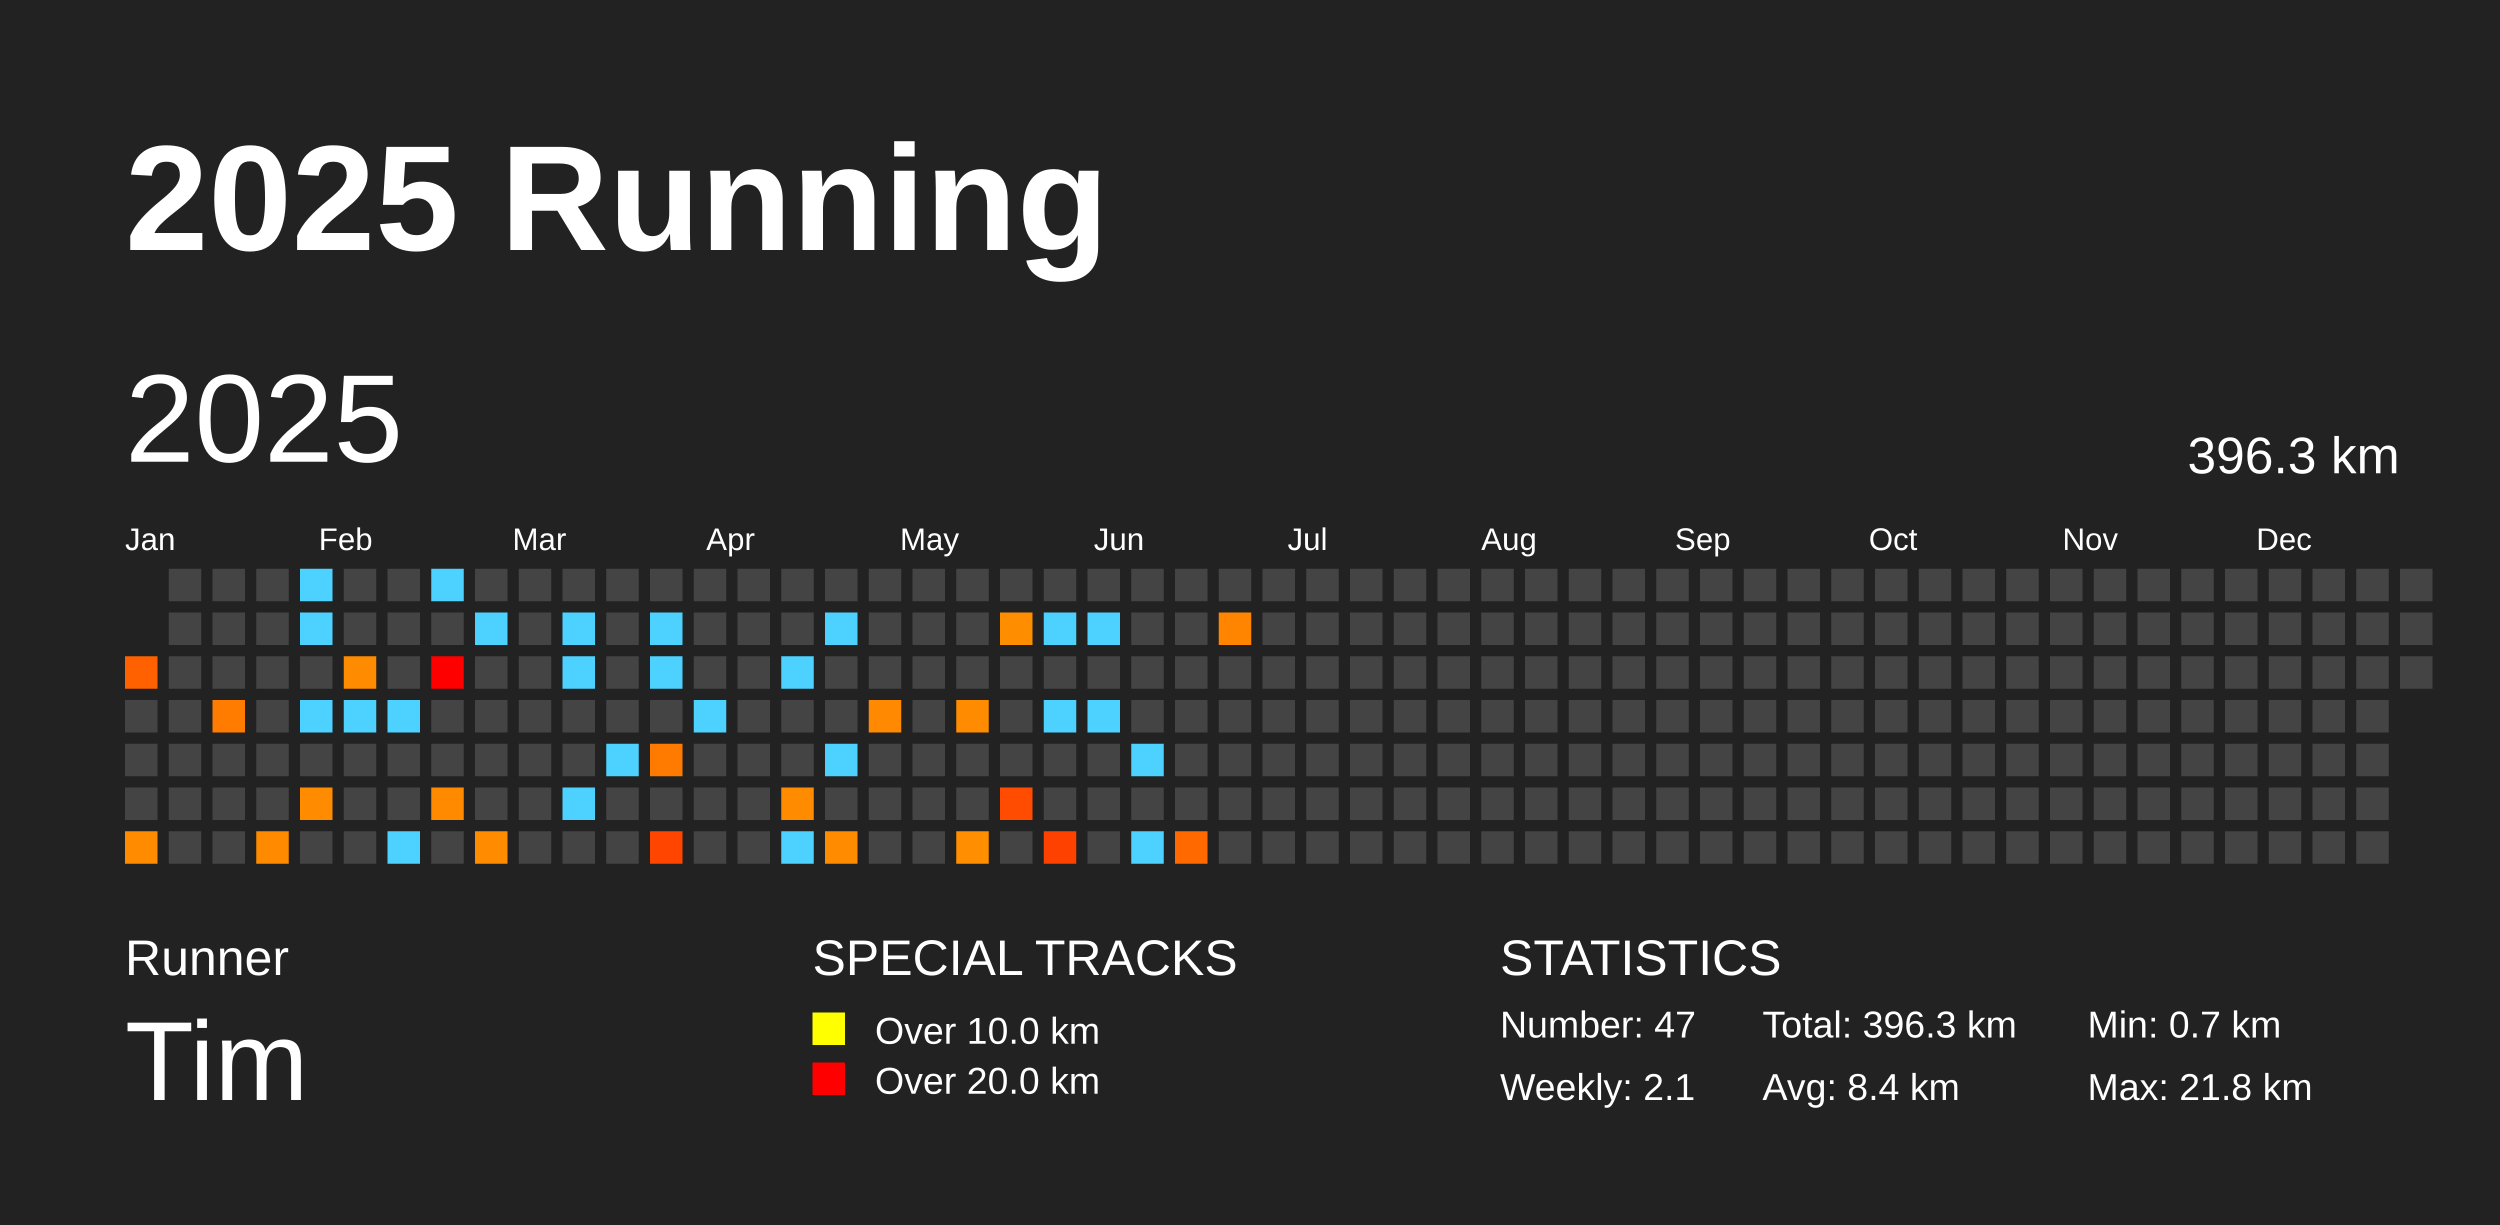
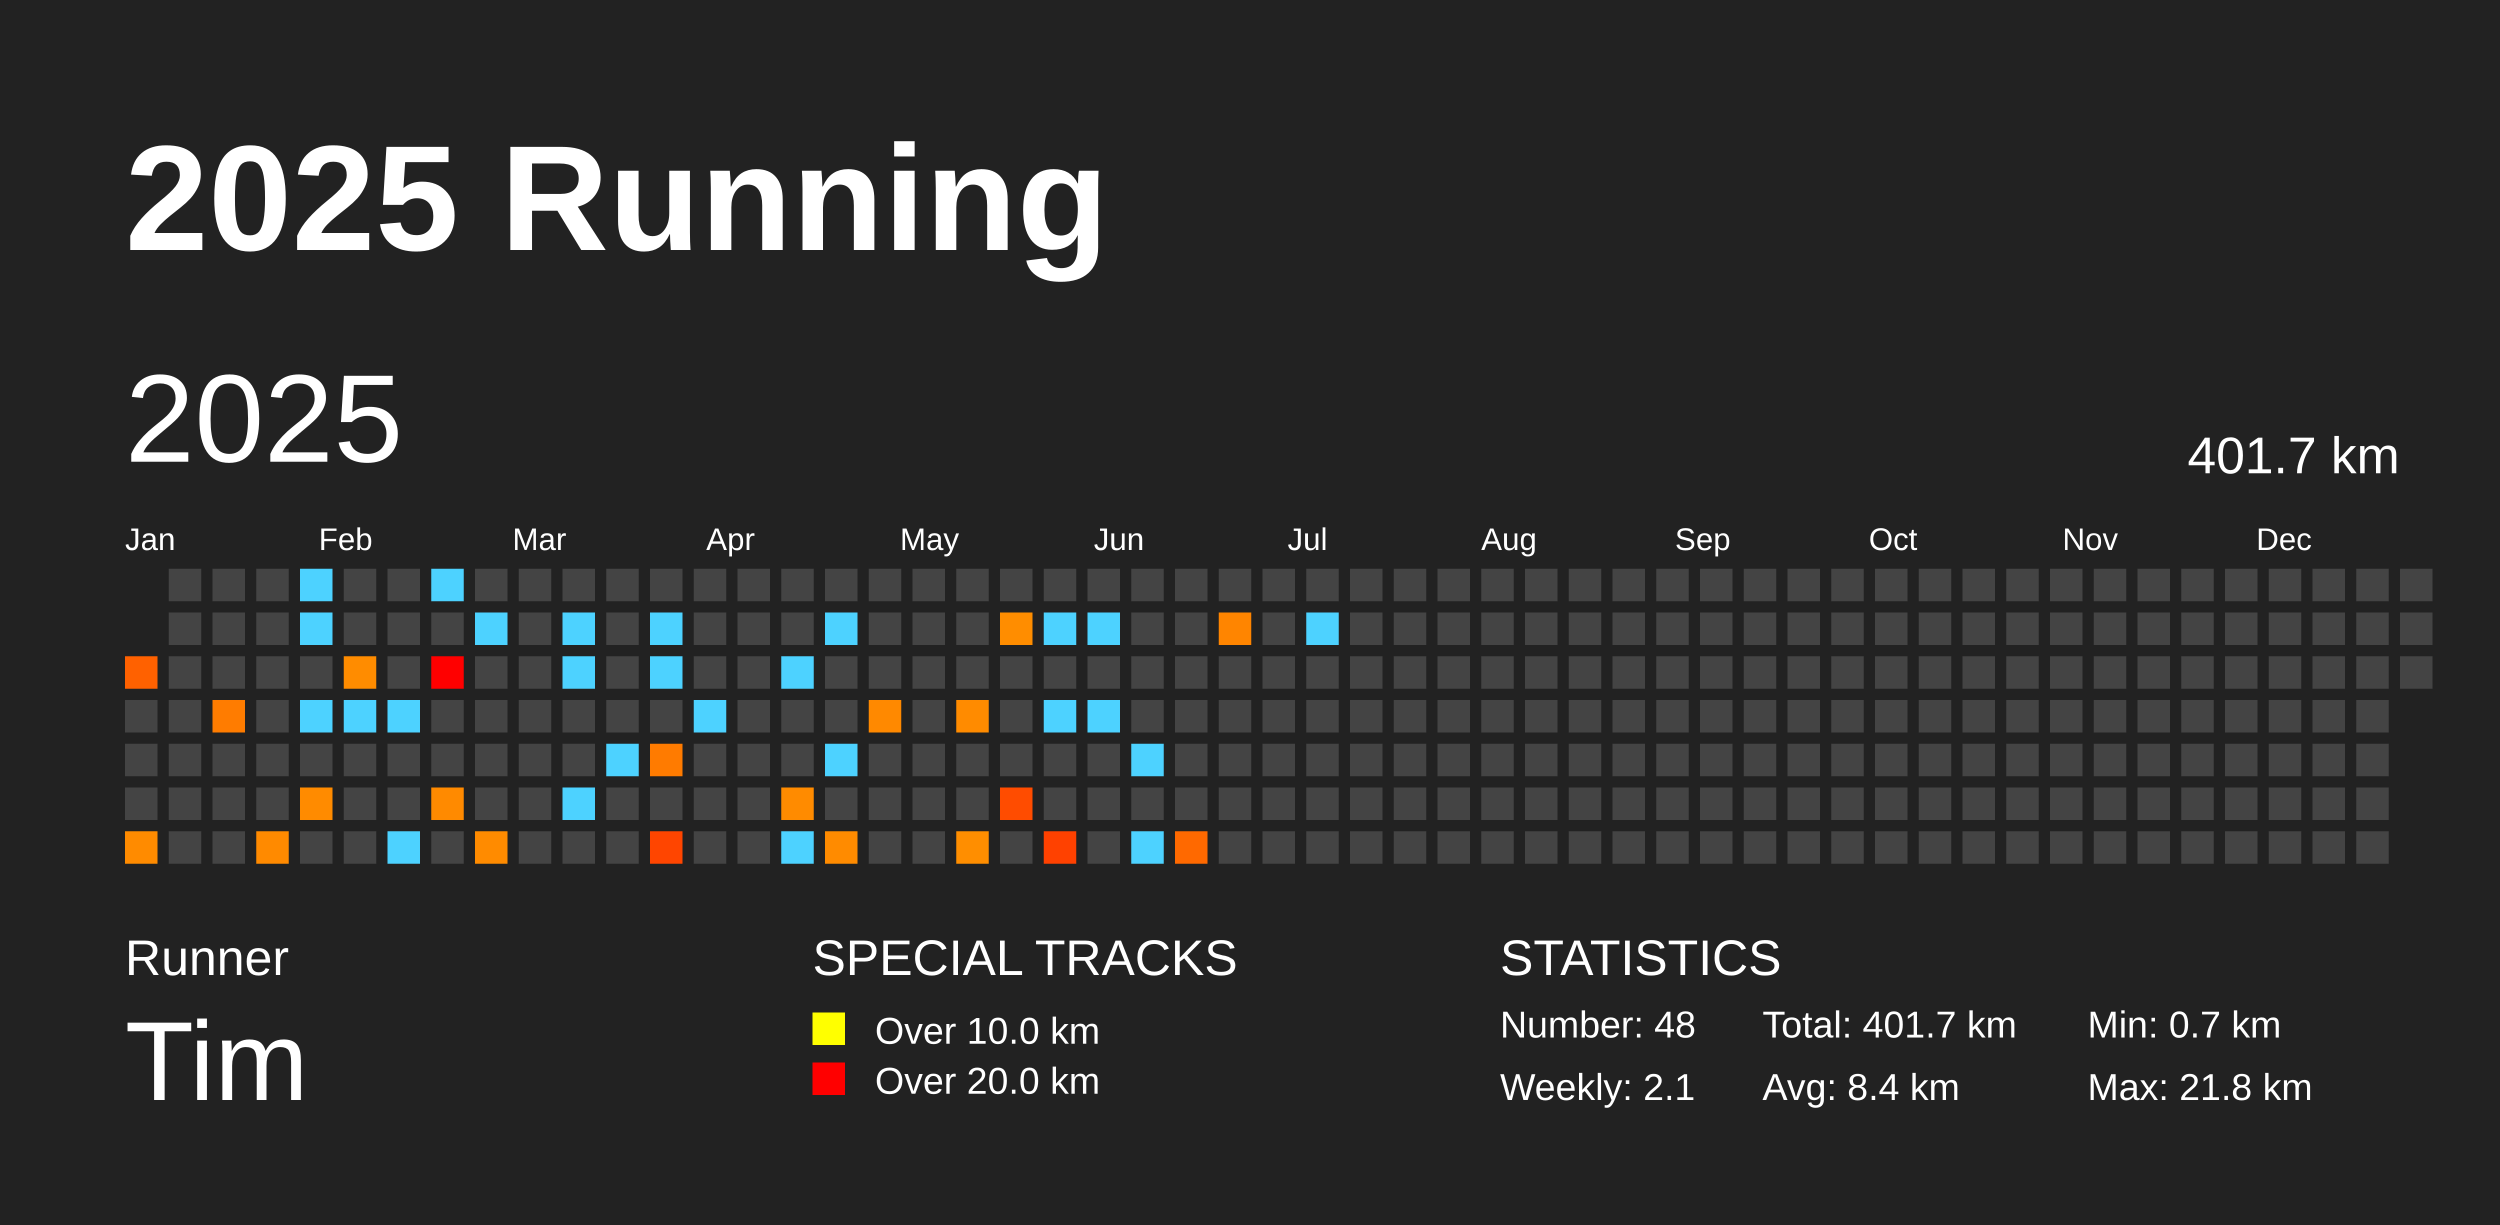
<svg xmlns="http://www.w3.org/2000/svg" baseProfile="full" height="98mm" version="1.1" viewBox="0,0,200,98" width="200mm">
  <defs />
  <rect fill="#222222" height="98" width="200" x="0" y="0" />
  <text fill="#FFFFFF" style="font-size:12px; font-family:Arial; font-weight:bold;" x="10" y="20">2025 Running</text>
  <text fill="#FFFFFF" style="font-size:4px; font-family:Arial" x="10" y="78">Runner</text>
  <text fill="#FFFFFF" style="font-size:9px; font-family:Arial" x="10" y="88">Tim</text>
  <text fill="#FFFFFF" style="font-size:4px; font-family:Arial" x="65" y="78">SPECIAL TRACKS</text>
  <rect fill="yellow" height="2.6" width="2.6" x="65" y="81" />
  <text fill="#FFFFFF" style="font-size:3px; font-family:Arial" x="70" y="83.5">Over 10.0 km</text>
  <rect fill="red" height="2.6" width="2.6" x="65" y="85" />
  <text fill="#FFFFFF" style="font-size:3px; font-family:Arial" x="70" y="87.5">Over 20.0 km</text>
  <text fill="#FFFFFF" style="font-size:4px; font-family:Arial" x="120" y="78">STATISTICS</text>
-   <text fill="#FFFFFF" style="font-size:3px; font-family:Arial" x="120" y="83">Number: 47</text>
+   <text fill="#FFFFFF" style="font-size:3px; font-family:Arial" x="120" y="83">Number: 48</text>
  <text fill="#FFFFFF" style="font-size:3px; font-family:Arial" x="120" y="88">Weekly: 2.1</text>
-   <text fill="#FFFFFF" style="font-size:3px; font-family:Arial" x="141" y="83">Total: 396.3 km</text>
+   <text fill="#FFFFFF" style="font-size:3px; font-family:Arial" x="141" y="83">Total: 401.7 km</text>
  <text fill="#FFFFFF" style="font-size:3px; font-family:Arial" x="141" y="88">Avg: 8.4 km</text>
  <text fill="#FFFFFF" style="font-size:3px; font-family:Arial" x="167" y="83">Min: 0.7 km</text>
  <text fill="#FFFFFF" style="font-size:3px; font-family:Arial" x="167" y="88">Max: 21.8 km</text>
  <text dominant-baseline="hanging" fill="#FFFFFF" style="font-size:10.0px; font-family:Arial;" x="10" y="30">2025</text>
-   <text dominant-baseline="hanging" fill="#FFFFFF" style="font-size:4.125px; font-family:Arial;" x="175" y="35">396.3 km</text>
+   <text dominant-baseline="hanging" fill="#FFFFFF" style="font-size:4.125px; font-family:Arial;" x="175" y="35">401.7 km</text>
  <text fill="#FFFFFF" style="font-size:2.5px; font-family:Arial" x="10.0" y="44">Jan</text>
  <text fill="#FFFFFF" style="font-size:2.5px; font-family:Arial" x="25.5" y="44">Feb</text>
  <text fill="#FFFFFF" style="font-size:2.5px; font-family:Arial" x="41.0" y="44">Mar</text>
  <text fill="#FFFFFF" style="font-size:2.5px; font-family:Arial" x="56.5" y="44">Apr</text>
  <text fill="#FFFFFF" style="font-size:2.5px; font-family:Arial" x="72.0" y="44">May</text>
  <text fill="#FFFFFF" style="font-size:2.5px; font-family:Arial" x="87.5" y="44">Jun</text>
  <text fill="#FFFFFF" style="font-size:2.5px; font-family:Arial" x="103.0" y="44">Jul</text>
  <text fill="#FFFFFF" style="font-size:2.5px; font-family:Arial" x="118.5" y="44">Aug</text>
  <text fill="#FFFFFF" style="font-size:2.5px; font-family:Arial" x="134.0" y="44">Sep</text>
  <text fill="#FFFFFF" style="font-size:2.5px; font-family:Arial" x="149.5" y="44">Oct</text>
  <text fill="#FFFFFF" style="font-size:2.5px; font-family:Arial" x="165.0" y="44">Nov</text>
  <text fill="#FFFFFF" style="font-size:2.5px; font-family:Arial" x="180.5" y="44">Dec</text>
  <rect fill="#ff6100" height="2.6" width="2.6" x="10.0" y="52.5" />
  <rect fill="#444444" height="2.6" width="2.6" x="10.0" y="56.0" />
  <rect fill="#444444" height="2.6" width="2.6" x="10.0" y="59.5" />
  <rect fill="#444444" height="2.6" width="2.6" x="10.0" y="63.0" />
  <rect fill="#ff8b00" height="2.6" width="2.6" x="10.0" y="66.5" />
  <rect fill="#444444" height="2.6" width="2.6" x="13.5" y="45.5" />
  <rect fill="#444444" height="2.6" width="2.6" x="13.5" y="49.0" />
  <rect fill="#444444" height="2.6" width="2.6" x="13.5" y="52.5" />
  <rect fill="#444444" height="2.6" width="2.6" x="13.5" y="56.0" />
  <rect fill="#444444" height="2.6" width="2.6" x="13.5" y="59.5" />
  <rect fill="#444444" height="2.6" width="2.6" x="13.5" y="63.0" />
  <rect fill="#444444" height="2.6" width="2.6" x="13.5" y="66.5" />
  <rect fill="#444444" height="2.6" width="2.6" x="17.0" y="45.5" />
  <rect fill="#444444" height="2.6" width="2.6" x="17.0" y="49.0" />
  <rect fill="#444444" height="2.6" width="2.6" x="17.0" y="52.5" />
  <rect fill="#ff7c00" height="2.6" width="2.6" x="17.0" y="56.0" />
  <rect fill="#444444" height="2.6" width="2.6" x="17.0" y="59.5" />
  <rect fill="#444444" height="2.6" width="2.6" x="17.0" y="63.0" />
  <rect fill="#444444" height="2.6" width="2.6" x="17.0" y="66.5" />
  <rect fill="#444444" height="2.6" width="2.6" x="20.5" y="45.5" />
  <rect fill="#444444" height="2.6" width="2.6" x="20.5" y="49.0" />
  <rect fill="#444444" height="2.6" width="2.6" x="20.5" y="52.5" />
  <rect fill="#444444" height="2.6" width="2.6" x="20.5" y="56.0" />
  <rect fill="#444444" height="2.6" width="2.6" x="20.5" y="59.5" />
  <rect fill="#444444" height="2.6" width="2.6" x="20.5" y="63.0" />
  <rect fill="#ff8a00" height="2.6" width="2.6" x="20.5" y="66.5" />
  <rect fill="#4dd2ff" height="2.6" width="2.6" x="24.0" y="45.5" />
  <rect fill="#4dd2ff" height="2.6" width="2.6" x="24.0" y="49.0" />
  <rect fill="#444444" height="2.6" width="2.6" x="24.0" y="52.5" />
  <rect fill="#4dd2ff" height="2.6" width="2.6" x="24.0" y="56.0" />
  <rect fill="#444444" height="2.6" width="2.6" x="24.0" y="59.5" />
  <rect fill="#ff8b00" height="2.6" width="2.6" x="24.0" y="63.0" />
  <rect fill="#444444" height="2.6" width="2.6" x="24.0" y="66.5" />
  <rect fill="#444444" height="2.6" width="2.6" x="27.5" y="45.5" />
  <rect fill="#444444" height="2.6" width="2.6" x="27.5" y="49.0" />
  <rect fill="#ff8c00" height="2.6" width="2.6" x="27.5" y="52.5" />
  <rect fill="#4dd2ff" height="2.6" width="2.6" x="27.5" y="56.0" />
  <rect fill="#444444" height="2.6" width="2.6" x="27.5" y="59.5" />
  <rect fill="#444444" height="2.6" width="2.6" x="27.5" y="63.0" />
  <rect fill="#444444" height="2.6" width="2.6" x="27.5" y="66.5" />
  <rect fill="#444444" height="2.6" width="2.6" x="31.0" y="45.5" />
  <rect fill="#444444" height="2.6" width="2.6" x="31.0" y="49.0" />
  <rect fill="#444444" height="2.6" width="2.6" x="31.0" y="52.5" />
  <rect fill="#4dd2ff" height="2.6" width="2.6" x="31.0" y="56.0" />
  <rect fill="#444444" height="2.6" width="2.6" x="31.0" y="59.5" />
  <rect fill="#444444" height="2.6" width="2.6" x="31.0" y="63.0" />
  <rect fill="#4dd2ff" height="2.6" width="2.6" x="31.0" y="66.5" />
  <rect fill="#4dd2ff" height="2.6" width="2.6" x="34.5" y="45.5" />
  <rect fill="#444444" height="2.6" width="2.6" x="34.5" y="49.0" />
  <rect fill="red" height="2.6" width="2.6" x="34.5" y="52.5" />
  <rect fill="#444444" height="2.6" width="2.6" x="34.5" y="56.0" />
  <rect fill="#444444" height="2.6" width="2.6" x="34.5" y="59.5" />
  <rect fill="#ff8a00" height="2.6" width="2.6" x="34.5" y="63.0" />
  <rect fill="#444444" height="2.6" width="2.6" x="34.5" y="66.5" />
  <rect fill="#444444" height="2.6" width="2.6" x="38.0" y="45.5" />
  <rect fill="#4dd2ff" height="2.6" width="2.6" x="38.0" y="49.0" />
  <rect fill="#444444" height="2.6" width="2.6" x="38.0" y="52.5" />
  <rect fill="#444444" height="2.6" width="2.6" x="38.0" y="56.0" />
  <rect fill="#444444" height="2.6" width="2.6" x="38.0" y="59.5" />
  <rect fill="#444444" height="2.6" width="2.6" x="38.0" y="63.0" />
  <rect fill="#ff8b00" height="2.6" width="2.6" x="38.0" y="66.5" />
  <rect fill="#444444" height="2.6" width="2.6" x="41.5" y="45.5" />
  <rect fill="#444444" height="2.6" width="2.6" x="41.5" y="49.0" />
  <rect fill="#444444" height="2.6" width="2.6" x="41.5" y="52.5" />
  <rect fill="#444444" height="2.6" width="2.6" x="41.5" y="56.0" />
  <rect fill="#444444" height="2.6" width="2.6" x="41.5" y="59.5" />
  <rect fill="#444444" height="2.6" width="2.6" x="41.5" y="63.0" />
  <rect fill="#444444" height="2.6" width="2.6" x="41.5" y="66.5" />
  <rect fill="#444444" height="2.6" width="2.6" x="45.0" y="45.5" />
  <rect fill="#4dd2ff" height="2.6" width="2.6" x="45.0" y="49.0" />
  <rect fill="#4dd2ff" height="2.6" width="2.6" x="45.0" y="52.5" />
  <rect fill="#444444" height="2.6" width="2.6" x="45.0" y="56.0" />
  <rect fill="#444444" height="2.6" width="2.6" x="45.0" y="59.5" />
  <rect fill="#4dd2ff" height="2.6" width="2.6" x="45.0" y="63.0" />
  <rect fill="#444444" height="2.6" width="2.6" x="45.0" y="66.5" />
  <rect fill="#444444" height="2.6" width="2.6" x="48.5" y="45.5" />
  <rect fill="#444444" height="2.6" width="2.6" x="48.5" y="49.0" />
  <rect fill="#444444" height="2.6" width="2.6" x="48.5" y="52.5" />
  <rect fill="#444444" height="2.6" width="2.6" x="48.5" y="56.0" />
  <rect fill="#4dd2ff" height="2.6" width="2.6" x="48.5" y="59.5" />
  <rect fill="#444444" height="2.6" width="2.6" x="48.5" y="63.0" />
  <rect fill="#444444" height="2.6" width="2.6" x="48.5" y="66.5" />
  <rect fill="#444444" height="2.6" width="2.6" x="52.0" y="45.5" />
  <rect fill="#4dd2ff" height="2.6" width="2.6" x="52.0" y="49.0" />
  <rect fill="#4dd2ff" height="2.6" width="2.6" x="52.0" y="52.5" />
  <rect fill="#444444" height="2.6" width="2.6" x="52.0" y="56.0" />
  <rect fill="#ff7b00" height="2.6" width="2.6" x="52.0" y="59.5" />
  <rect fill="#444444" height="2.6" width="2.6" x="52.0" y="63.0" />
  <rect fill="#ff4500" height="2.6" width="2.6" x="52.0" y="66.5" />
  <rect fill="#444444" height="2.6" width="2.6" x="55.5" y="45.5" />
  <rect fill="#444444" height="2.6" width="2.6" x="55.5" y="49.0" />
  <rect fill="#444444" height="2.6" width="2.6" x="55.5" y="52.5" />
  <rect fill="#4dd2ff" height="2.6" width="2.6" x="55.5" y="56.0" />
  <rect fill="#444444" height="2.6" width="2.6" x="55.5" y="59.5" />
  <rect fill="#444444" height="2.6" width="2.6" x="55.5" y="63.0" />
  <rect fill="#444444" height="2.6" width="2.6" x="55.5" y="66.5" />
  <rect fill="#444444" height="2.6" width="2.6" x="59.0" y="45.5" />
  <rect fill="#444444" height="2.6" width="2.6" x="59.0" y="49.0" />
  <rect fill="#444444" height="2.6" width="2.6" x="59.0" y="52.5" />
  <rect fill="#444444" height="2.6" width="2.6" x="59.0" y="56.0" />
  <rect fill="#444444" height="2.6" width="2.6" x="59.0" y="59.5" />
  <rect fill="#444444" height="2.6" width="2.6" x="59.0" y="63.0" />
  <rect fill="#444444" height="2.6" width="2.6" x="59.0" y="66.5" />
  <rect fill="#444444" height="2.6" width="2.6" x="62.5" y="45.5" />
  <rect fill="#444444" height="2.6" width="2.6" x="62.5" y="49.0" />
  <rect fill="#4dd2ff" height="2.6" width="2.6" x="62.5" y="52.5" />
  <rect fill="#444444" height="2.6" width="2.6" x="62.5" y="56.0" />
  <rect fill="#444444" height="2.6" width="2.6" x="62.5" y="59.5" />
  <rect fill="#ff8b00" height="2.6" width="2.6" x="62.5" y="63.0" />
  <rect fill="#4dd2ff" height="2.6" width="2.6" x="62.5" y="66.5" />
  <rect fill="#444444" height="2.6" width="2.6" x="66.0" y="45.5" />
  <rect fill="#4dd2ff" height="2.6" width="2.6" x="66.0" y="49.0" />
  <rect fill="#444444" height="2.6" width="2.6" x="66.0" y="52.5" />
  <rect fill="#444444" height="2.6" width="2.6" x="66.0" y="56.0" />
  <rect fill="#4dd2ff" height="2.6" width="2.6" x="66.0" y="59.5" />
  <rect fill="#444444" height="2.6" width="2.6" x="66.0" y="63.0" />
  <rect fill="#ff8b00" height="2.6" width="2.6" x="66.0" y="66.5" />
  <rect fill="#444444" height="2.6" width="2.6" x="69.5" y="45.5" />
  <rect fill="#444444" height="2.6" width="2.6" x="69.5" y="49.0" />
  <rect fill="#444444" height="2.6" width="2.6" x="69.5" y="52.5" />
  <rect fill="#ff8900" height="2.6" width="2.6" x="69.5" y="56.0" />
  <rect fill="#444444" height="2.6" width="2.6" x="69.5" y="59.5" />
  <rect fill="#444444" height="2.6" width="2.6" x="69.5" y="63.0" />
  <rect fill="#444444" height="2.6" width="2.6" x="69.5" y="66.5" />
  <rect fill="#444444" height="2.6" width="2.6" x="73.0" y="45.5" />
  <rect fill="#444444" height="2.6" width="2.6" x="73.0" y="49.0" />
  <rect fill="#444444" height="2.6" width="2.6" x="73.0" y="52.5" />
  <rect fill="#444444" height="2.6" width="2.6" x="73.0" y="56.0" />
  <rect fill="#444444" height="2.6" width="2.6" x="73.0" y="59.5" />
  <rect fill="#444444" height="2.6" width="2.6" x="73.0" y="63.0" />
  <rect fill="#444444" height="2.6" width="2.6" x="73.0" y="66.5" />
  <rect fill="#444444" height="2.6" width="2.6" x="76.5" y="45.5" />
  <rect fill="#444444" height="2.6" width="2.6" x="76.5" y="49.0" />
  <rect fill="#444444" height="2.6" width="2.6" x="76.5" y="52.5" />
  <rect fill="#ff8b00" height="2.6" width="2.6" x="76.5" y="56.0" />
  <rect fill="#444444" height="2.6" width="2.6" x="76.5" y="59.5" />
  <rect fill="#444444" height="2.6" width="2.6" x="76.5" y="63.0" />
  <rect fill="#ff8e00" height="2.6" width="2.6" x="76.5" y="66.5" />
  <rect fill="#444444" height="2.6" width="2.6" x="80.0" y="45.5" />
  <rect fill="#ff8d00" height="2.6" width="2.6" x="80.0" y="49.0" />
  <rect fill="#444444" height="2.6" width="2.6" x="80.0" y="52.5" />
  <rect fill="#444444" height="2.6" width="2.6" x="80.0" y="56.0" />
  <rect fill="#444444" height="2.6" width="2.6" x="80.0" y="59.5" />
  <rect fill="#ff4c00" height="2.6" width="2.6" x="80.0" y="63.0" />
  <rect fill="#444444" height="2.6" width="2.6" x="80.0" y="66.5" />
  <rect fill="#444444" height="2.6" width="2.6" x="83.5" y="45.5" />
  <rect fill="#4dd2ff" height="2.6" width="2.6" x="83.5" y="49.0" />
  <rect fill="#444444" height="2.6" width="2.6" x="83.5" y="52.5" />
  <rect fill="#4dd2ff" height="2.6" width="2.6" x="83.5" y="56.0" />
  <rect fill="#444444" height="2.6" width="2.6" x="83.5" y="59.5" />
  <rect fill="#444444" height="2.6" width="2.6" x="83.5" y="63.0" />
  <rect fill="#ff4100" height="2.6" width="2.6" x="83.5" y="66.5" />
  <rect fill="#444444" height="2.6" width="2.6" x="87.0" y="45.5" />
  <rect fill="#4dd2ff" height="2.6" width="2.6" x="87.0" y="49.0" />
  <rect fill="#444444" height="2.6" width="2.6" x="87.0" y="52.5" />
  <rect fill="#4dd2ff" height="2.6" width="2.6" x="87.0" y="56.0" />
  <rect fill="#444444" height="2.6" width="2.6" x="87.0" y="59.5" />
  <rect fill="#444444" height="2.6" width="2.6" x="87.0" y="63.0" />
  <rect fill="#444444" height="2.6" width="2.6" x="87.0" y="66.5" />
  <rect fill="#444444" height="2.6" width="2.6" x="90.5" y="45.5" />
  <rect fill="#444444" height="2.6" width="2.6" x="90.5" y="49.0" />
  <rect fill="#444444" height="2.6" width="2.6" x="90.5" y="52.5" />
  <rect fill="#444444" height="2.6" width="2.6" x="90.5" y="56.0" />
  <rect fill="#4dd2ff" height="2.6" width="2.6" x="90.5" y="59.5" />
  <rect fill="#444444" height="2.6" width="2.6" x="90.5" y="63.0" />
  <rect fill="#4dd2ff" height="2.6" width="2.6" x="90.5" y="66.5" />
  <rect fill="#444444" height="2.6" width="2.6" x="94.0" y="45.5" />
  <rect fill="#444444" height="2.6" width="2.6" x="94.0" y="49.0" />
  <rect fill="#444444" height="2.6" width="2.6" x="94.0" y="52.5" />
  <rect fill="#444444" height="2.6" width="2.6" x="94.0" y="56.0" />
  <rect fill="#444444" height="2.6" width="2.6" x="94.0" y="59.5" />
  <rect fill="#444444" height="2.6" width="2.6" x="94.0" y="63.0" />
  <rect fill="#ff6900" height="2.6" width="2.6" x="94.0" y="66.5" />
  <rect fill="#444444" height="2.6" width="2.6" x="97.5" y="45.5" />
  <rect fill="#ff8500" height="2.6" width="2.6" x="97.5" y="49.0" />
  <rect fill="#444444" height="2.6" width="2.6" x="97.5" y="52.5" />
  <rect fill="#444444" height="2.6" width="2.6" x="97.5" y="56.0" />
  <rect fill="#444444" height="2.6" width="2.6" x="97.5" y="59.5" />
  <rect fill="#444444" height="2.6" width="2.6" x="97.5" y="63.0" />
  <rect fill="#444444" height="2.6" width="2.6" x="97.5" y="66.5" />
  <rect fill="#444444" height="2.6" width="2.6" x="101.0" y="45.5" />
  <rect fill="#444444" height="2.6" width="2.6" x="101.0" y="49.0" />
  <rect fill="#444444" height="2.6" width="2.6" x="101.0" y="52.5" />
  <rect fill="#444444" height="2.6" width="2.6" x="101.0" y="56.0" />
  <rect fill="#444444" height="2.6" width="2.6" x="101.0" y="59.5" />
  <rect fill="#444444" height="2.6" width="2.6" x="101.0" y="63.0" />
  <rect fill="#444444" height="2.6" width="2.6" x="101.0" y="66.5" />
  <rect fill="#444444" height="2.6" width="2.6" x="104.5" y="45.5" />
-   <rect fill="#444444" height="2.6" width="2.6" x="104.5" y="49.0" />
+   <rect fill="#4dd2ff" height="2.6" width="2.6" x="104.5" y="49.0" />
  <rect fill="#444444" height="2.6" width="2.6" x="104.5" y="52.5" />
  <rect fill="#444444" height="2.6" width="2.6" x="104.5" y="56.0" />
  <rect fill="#444444" height="2.6" width="2.6" x="104.5" y="59.5" />
  <rect fill="#444444" height="2.6" width="2.6" x="104.5" y="63.0" />
  <rect fill="#444444" height="2.6" width="2.6" x="104.5" y="66.5" />
  <rect fill="#444444" height="2.6" width="2.6" x="108.0" y="45.5" />
  <rect fill="#444444" height="2.6" width="2.6" x="108.0" y="49.0" />
  <rect fill="#444444" height="2.6" width="2.6" x="108.0" y="52.5" />
  <rect fill="#444444" height="2.6" width="2.6" x="108.0" y="56.0" />
  <rect fill="#444444" height="2.6" width="2.6" x="108.0" y="59.5" />
  <rect fill="#444444" height="2.6" width="2.6" x="108.0" y="63.0" />
  <rect fill="#444444" height="2.6" width="2.6" x="108.0" y="66.5" />
  <rect fill="#444444" height="2.6" width="2.6" x="111.5" y="45.5" />
  <rect fill="#444444" height="2.6" width="2.6" x="111.5" y="49.0" />
  <rect fill="#444444" height="2.6" width="2.6" x="111.5" y="52.5" />
  <rect fill="#444444" height="2.6" width="2.6" x="111.5" y="56.0" />
  <rect fill="#444444" height="2.6" width="2.6" x="111.5" y="59.5" />
  <rect fill="#444444" height="2.6" width="2.6" x="111.5" y="63.0" />
  <rect fill="#444444" height="2.6" width="2.6" x="111.5" y="66.5" />
  <rect fill="#444444" height="2.6" width="2.6" x="115.0" y="45.5" />
  <rect fill="#444444" height="2.6" width="2.6" x="115.0" y="49.0" />
  <rect fill="#444444" height="2.6" width="2.6" x="115.0" y="52.5" />
  <rect fill="#444444" height="2.6" width="2.6" x="115.0" y="56.0" />
  <rect fill="#444444" height="2.6" width="2.6" x="115.0" y="59.5" />
  <rect fill="#444444" height="2.6" width="2.6" x="115.0" y="63.0" />
  <rect fill="#444444" height="2.6" width="2.6" x="115.0" y="66.5" />
  <rect fill="#444444" height="2.6" width="2.6" x="118.5" y="45.5" />
  <rect fill="#444444" height="2.6" width="2.6" x="118.5" y="49.0" />
  <rect fill="#444444" height="2.6" width="2.6" x="118.5" y="52.5" />
  <rect fill="#444444" height="2.6" width="2.6" x="118.5" y="56.0" />
  <rect fill="#444444" height="2.6" width="2.6" x="118.5" y="59.5" />
  <rect fill="#444444" height="2.6" width="2.6" x="118.5" y="63.0" />
  <rect fill="#444444" height="2.6" width="2.6" x="118.5" y="66.5" />
  <rect fill="#444444" height="2.6" width="2.6" x="122.0" y="45.5" />
  <rect fill="#444444" height="2.6" width="2.6" x="122.0" y="49.0" />
  <rect fill="#444444" height="2.6" width="2.6" x="122.0" y="52.5" />
  <rect fill="#444444" height="2.6" width="2.6" x="122.0" y="56.0" />
  <rect fill="#444444" height="2.6" width="2.6" x="122.0" y="59.5" />
  <rect fill="#444444" height="2.6" width="2.6" x="122.0" y="63.0" />
  <rect fill="#444444" height="2.6" width="2.6" x="122.0" y="66.5" />
  <rect fill="#444444" height="2.6" width="2.6" x="125.5" y="45.5" />
  <rect fill="#444444" height="2.6" width="2.6" x="125.5" y="49.0" />
  <rect fill="#444444" height="2.6" width="2.6" x="125.5" y="52.5" />
  <rect fill="#444444" height="2.6" width="2.6" x="125.5" y="56.0" />
  <rect fill="#444444" height="2.6" width="2.6" x="125.5" y="59.5" />
  <rect fill="#444444" height="2.6" width="2.6" x="125.5" y="63.0" />
  <rect fill="#444444" height="2.6" width="2.6" x="125.5" y="66.5" />
  <rect fill="#444444" height="2.6" width="2.6" x="129.0" y="45.5" />
  <rect fill="#444444" height="2.6" width="2.6" x="129.0" y="49.0" />
  <rect fill="#444444" height="2.6" width="2.6" x="129.0" y="52.5" />
  <rect fill="#444444" height="2.6" width="2.6" x="129.0" y="56.0" />
  <rect fill="#444444" height="2.6" width="2.6" x="129.0" y="59.5" />
  <rect fill="#444444" height="2.6" width="2.6" x="129.0" y="63.0" />
  <rect fill="#444444" height="2.6" width="2.6" x="129.0" y="66.5" />
  <rect fill="#444444" height="2.6" width="2.6" x="132.5" y="45.5" />
  <rect fill="#444444" height="2.6" width="2.6" x="132.5" y="49.0" />
  <rect fill="#444444" height="2.6" width="2.6" x="132.5" y="52.5" />
  <rect fill="#444444" height="2.6" width="2.6" x="132.5" y="56.0" />
  <rect fill="#444444" height="2.6" width="2.6" x="132.5" y="59.5" />
  <rect fill="#444444" height="2.6" width="2.6" x="132.5" y="63.0" />
  <rect fill="#444444" height="2.6" width="2.6" x="132.5" y="66.5" />
  <rect fill="#444444" height="2.6" width="2.6" x="136.0" y="45.5" />
  <rect fill="#444444" height="2.6" width="2.6" x="136.0" y="49.0" />
  <rect fill="#444444" height="2.6" width="2.6" x="136.0" y="52.5" />
  <rect fill="#444444" height="2.6" width="2.6" x="136.0" y="56.0" />
  <rect fill="#444444" height="2.6" width="2.6" x="136.0" y="59.5" />
  <rect fill="#444444" height="2.6" width="2.6" x="136.0" y="63.0" />
  <rect fill="#444444" height="2.6" width="2.6" x="136.0" y="66.5" />
  <rect fill="#444444" height="2.6" width="2.6" x="139.5" y="45.5" />
  <rect fill="#444444" height="2.6" width="2.6" x="139.5" y="49.0" />
  <rect fill="#444444" height="2.6" width="2.6" x="139.5" y="52.5" />
  <rect fill="#444444" height="2.6" width="2.6" x="139.5" y="56.0" />
  <rect fill="#444444" height="2.6" width="2.6" x="139.5" y="59.5" />
  <rect fill="#444444" height="2.6" width="2.6" x="139.5" y="63.0" />
  <rect fill="#444444" height="2.6" width="2.6" x="139.5" y="66.5" />
  <rect fill="#444444" height="2.6" width="2.6" x="143.0" y="45.5" />
  <rect fill="#444444" height="2.6" width="2.6" x="143.0" y="49.0" />
  <rect fill="#444444" height="2.6" width="2.6" x="143.0" y="52.5" />
  <rect fill="#444444" height="2.6" width="2.6" x="143.0" y="56.0" />
  <rect fill="#444444" height="2.6" width="2.6" x="143.0" y="59.5" />
  <rect fill="#444444" height="2.6" width="2.6" x="143.0" y="63.0" />
  <rect fill="#444444" height="2.6" width="2.6" x="143.0" y="66.5" />
  <rect fill="#444444" height="2.6" width="2.6" x="146.5" y="45.5" />
  <rect fill="#444444" height="2.6" width="2.6" x="146.5" y="49.0" />
  <rect fill="#444444" height="2.6" width="2.6" x="146.5" y="52.5" />
  <rect fill="#444444" height="2.6" width="2.6" x="146.5" y="56.0" />
  <rect fill="#444444" height="2.6" width="2.6" x="146.5" y="59.5" />
  <rect fill="#444444" height="2.6" width="2.6" x="146.5" y="63.0" />
  <rect fill="#444444" height="2.6" width="2.6" x="146.5" y="66.5" />
  <rect fill="#444444" height="2.6" width="2.6" x="150.0" y="45.5" />
  <rect fill="#444444" height="2.6" width="2.6" x="150.0" y="49.0" />
  <rect fill="#444444" height="2.6" width="2.6" x="150.0" y="52.5" />
  <rect fill="#444444" height="2.6" width="2.6" x="150.0" y="56.0" />
  <rect fill="#444444" height="2.6" width="2.6" x="150.0" y="59.5" />
  <rect fill="#444444" height="2.6" width="2.6" x="150.0" y="63.0" />
  <rect fill="#444444" height="2.6" width="2.6" x="150.0" y="66.5" />
  <rect fill="#444444" height="2.6" width="2.6" x="153.5" y="45.5" />
  <rect fill="#444444" height="2.6" width="2.6" x="153.5" y="49.0" />
  <rect fill="#444444" height="2.6" width="2.6" x="153.5" y="52.5" />
  <rect fill="#444444" height="2.6" width="2.6" x="153.5" y="56.0" />
  <rect fill="#444444" height="2.6" width="2.6" x="153.5" y="59.5" />
  <rect fill="#444444" height="2.6" width="2.6" x="153.5" y="63.0" />
  <rect fill="#444444" height="2.6" width="2.6" x="153.5" y="66.5" />
  <rect fill="#444444" height="2.6" width="2.6" x="157.0" y="45.5" />
  <rect fill="#444444" height="2.6" width="2.6" x="157.0" y="49.0" />
  <rect fill="#444444" height="2.6" width="2.6" x="157.0" y="52.5" />
  <rect fill="#444444" height="2.6" width="2.6" x="157.0" y="56.0" />
  <rect fill="#444444" height="2.6" width="2.6" x="157.0" y="59.5" />
  <rect fill="#444444" height="2.6" width="2.6" x="157.0" y="63.0" />
  <rect fill="#444444" height="2.6" width="2.6" x="157.0" y="66.5" />
  <rect fill="#444444" height="2.6" width="2.6" x="160.5" y="45.5" />
  <rect fill="#444444" height="2.6" width="2.6" x="160.5" y="49.0" />
  <rect fill="#444444" height="2.6" width="2.6" x="160.5" y="52.5" />
  <rect fill="#444444" height="2.6" width="2.6" x="160.5" y="56.0" />
  <rect fill="#444444" height="2.6" width="2.6" x="160.5" y="59.5" />
  <rect fill="#444444" height="2.6" width="2.6" x="160.5" y="63.0" />
  <rect fill="#444444" height="2.6" width="2.6" x="160.5" y="66.5" />
  <rect fill="#444444" height="2.6" width="2.6" x="164.0" y="45.5" />
  <rect fill="#444444" height="2.6" width="2.6" x="164.0" y="49.0" />
  <rect fill="#444444" height="2.6" width="2.6" x="164.0" y="52.5" />
  <rect fill="#444444" height="2.6" width="2.6" x="164.0" y="56.0" />
  <rect fill="#444444" height="2.6" width="2.6" x="164.0" y="59.5" />
  <rect fill="#444444" height="2.6" width="2.6" x="164.0" y="63.0" />
  <rect fill="#444444" height="2.6" width="2.6" x="164.0" y="66.5" />
  <rect fill="#444444" height="2.6" width="2.6" x="167.5" y="45.5" />
  <rect fill="#444444" height="2.6" width="2.6" x="167.5" y="49.0" />
  <rect fill="#444444" height="2.6" width="2.6" x="167.5" y="52.5" />
  <rect fill="#444444" height="2.6" width="2.6" x="167.5" y="56.0" />
  <rect fill="#444444" height="2.6" width="2.6" x="167.5" y="59.5" />
  <rect fill="#444444" height="2.6" width="2.6" x="167.5" y="63.0" />
  <rect fill="#444444" height="2.6" width="2.6" x="167.5" y="66.5" />
  <rect fill="#444444" height="2.6" width="2.6" x="171.0" y="45.5" />
  <rect fill="#444444" height="2.6" width="2.6" x="171.0" y="49.0" />
  <rect fill="#444444" height="2.6" width="2.6" x="171.0" y="52.5" />
  <rect fill="#444444" height="2.6" width="2.6" x="171.0" y="56.0" />
  <rect fill="#444444" height="2.6" width="2.6" x="171.0" y="59.5" />
  <rect fill="#444444" height="2.6" width="2.6" x="171.0" y="63.0" />
  <rect fill="#444444" height="2.6" width="2.6" x="171.0" y="66.5" />
  <rect fill="#444444" height="2.6" width="2.6" x="174.5" y="45.5" />
  <rect fill="#444444" height="2.6" width="2.6" x="174.5" y="49.0" />
  <rect fill="#444444" height="2.6" width="2.6" x="174.5" y="52.5" />
  <rect fill="#444444" height="2.6" width="2.6" x="174.5" y="56.0" />
  <rect fill="#444444" height="2.6" width="2.6" x="174.5" y="59.5" />
  <rect fill="#444444" height="2.6" width="2.6" x="174.5" y="63.0" />
  <rect fill="#444444" height="2.6" width="2.6" x="174.5" y="66.5" />
  <rect fill="#444444" height="2.6" width="2.6" x="178.0" y="45.5" />
  <rect fill="#444444" height="2.6" width="2.6" x="178.0" y="49.0" />
  <rect fill="#444444" height="2.6" width="2.6" x="178.0" y="52.5" />
  <rect fill="#444444" height="2.6" width="2.6" x="178.0" y="56.0" />
  <rect fill="#444444" height="2.6" width="2.6" x="178.0" y="59.5" />
  <rect fill="#444444" height="2.6" width="2.6" x="178.0" y="63.0" />
  <rect fill="#444444" height="2.6" width="2.6" x="178.0" y="66.5" />
  <rect fill="#444444" height="2.6" width="2.6" x="181.5" y="45.5" />
  <rect fill="#444444" height="2.6" width="2.6" x="181.5" y="49.0" />
  <rect fill="#444444" height="2.6" width="2.6" x="181.5" y="52.5" />
  <rect fill="#444444" height="2.6" width="2.6" x="181.5" y="56.0" />
  <rect fill="#444444" height="2.6" width="2.6" x="181.5" y="59.5" />
  <rect fill="#444444" height="2.6" width="2.6" x="181.5" y="63.0" />
  <rect fill="#444444" height="2.6" width="2.6" x="181.5" y="66.5" />
  <rect fill="#444444" height="2.6" width="2.6" x="185.0" y="45.5" />
  <rect fill="#444444" height="2.6" width="2.6" x="185.0" y="49.0" />
  <rect fill="#444444" height="2.6" width="2.6" x="185.0" y="52.5" />
  <rect fill="#444444" height="2.6" width="2.6" x="185.0" y="56.0" />
  <rect fill="#444444" height="2.6" width="2.6" x="185.0" y="59.5" />
  <rect fill="#444444" height="2.6" width="2.6" x="185.0" y="63.0" />
  <rect fill="#444444" height="2.6" width="2.6" x="185.0" y="66.5" />
  <rect fill="#444444" height="2.6" width="2.6" x="188.5" y="45.5" />
  <rect fill="#444444" height="2.6" width="2.6" x="188.5" y="49.0" />
  <rect fill="#444444" height="2.6" width="2.6" x="188.5" y="52.5" />
  <rect fill="#444444" height="2.6" width="2.6" x="188.5" y="56.0" />
  <rect fill="#444444" height="2.6" width="2.6" x="188.5" y="59.5" />
  <rect fill="#444444" height="2.6" width="2.6" x="188.5" y="63.0" />
  <rect fill="#444444" height="2.6" width="2.6" x="188.5" y="66.5" />
  <rect fill="#444444" height="2.6" width="2.6" x="192.0" y="45.5" />
  <rect fill="#444444" height="2.6" width="2.6" x="192.0" y="49.0" />
  <rect fill="#444444" height="2.6" width="2.6" x="192.0" y="52.5" />
</svg>
